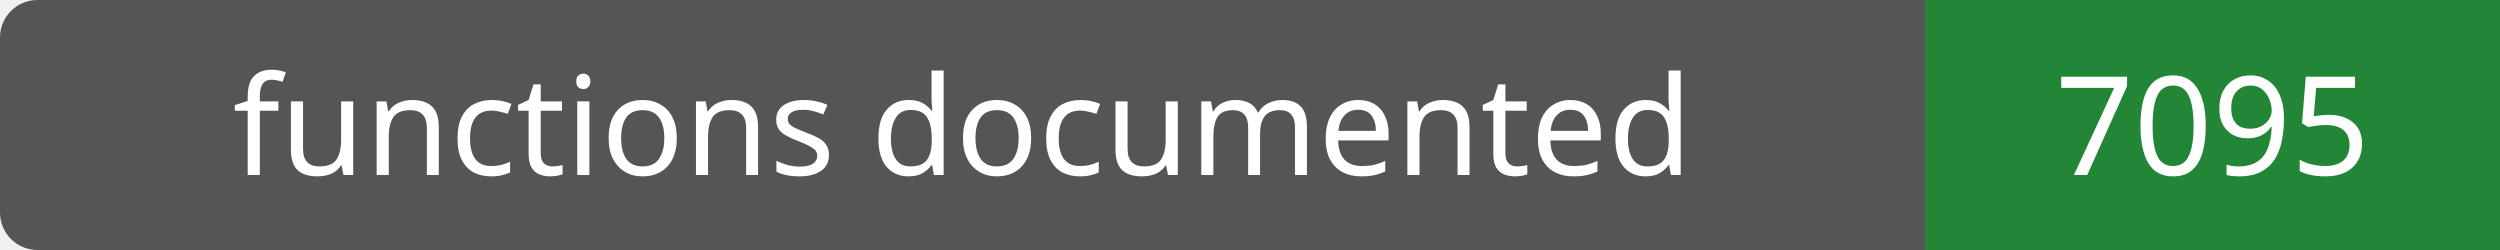
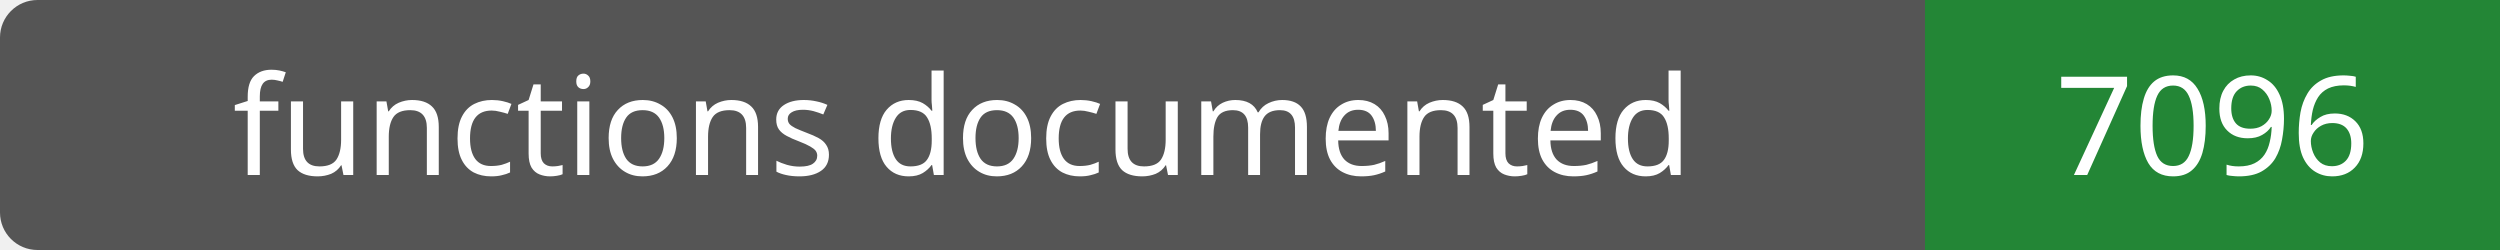
- <svg xmlns="http://www.w3.org/2000/svg" width="200" height="20" role="img" aria-label="functions documented: 7095">
+ <svg xmlns="http://www.w3.org/2000/svg" width="200" height="20" role="img" aria-label="functions documented: 7096">
  <rect width="200" height="20" rx="3" fill="#555" />
  <path fill="#238636" d="M154 0h46v20H154z" />
  <g fill="#fff" text-anchor="middle" font-family="Verdana,sans-serif" font-size="11">
    <text x="77.0" y="14">functions documented</text>
-     <text x="177.0" y="14">7095</text>
+     <text x="177.0" y="14">7096</text>
  </g>
</svg>
